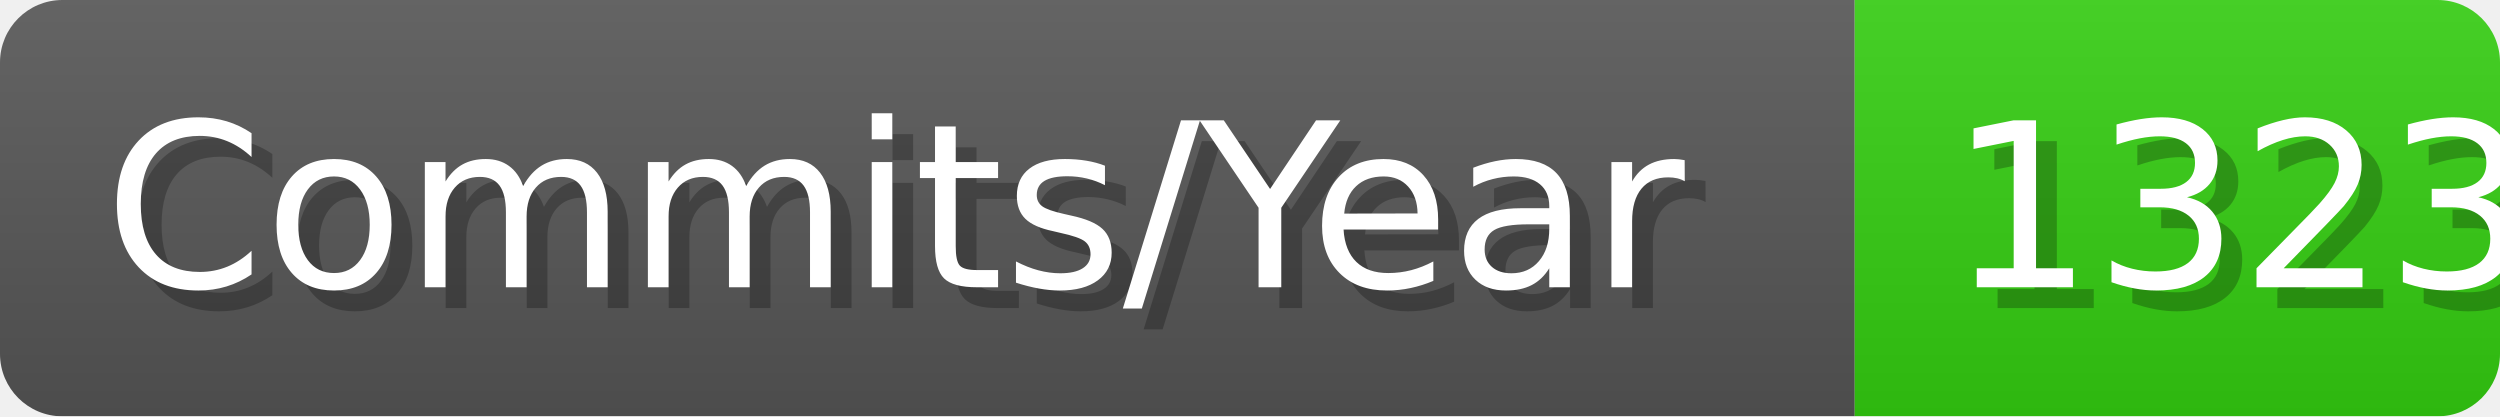
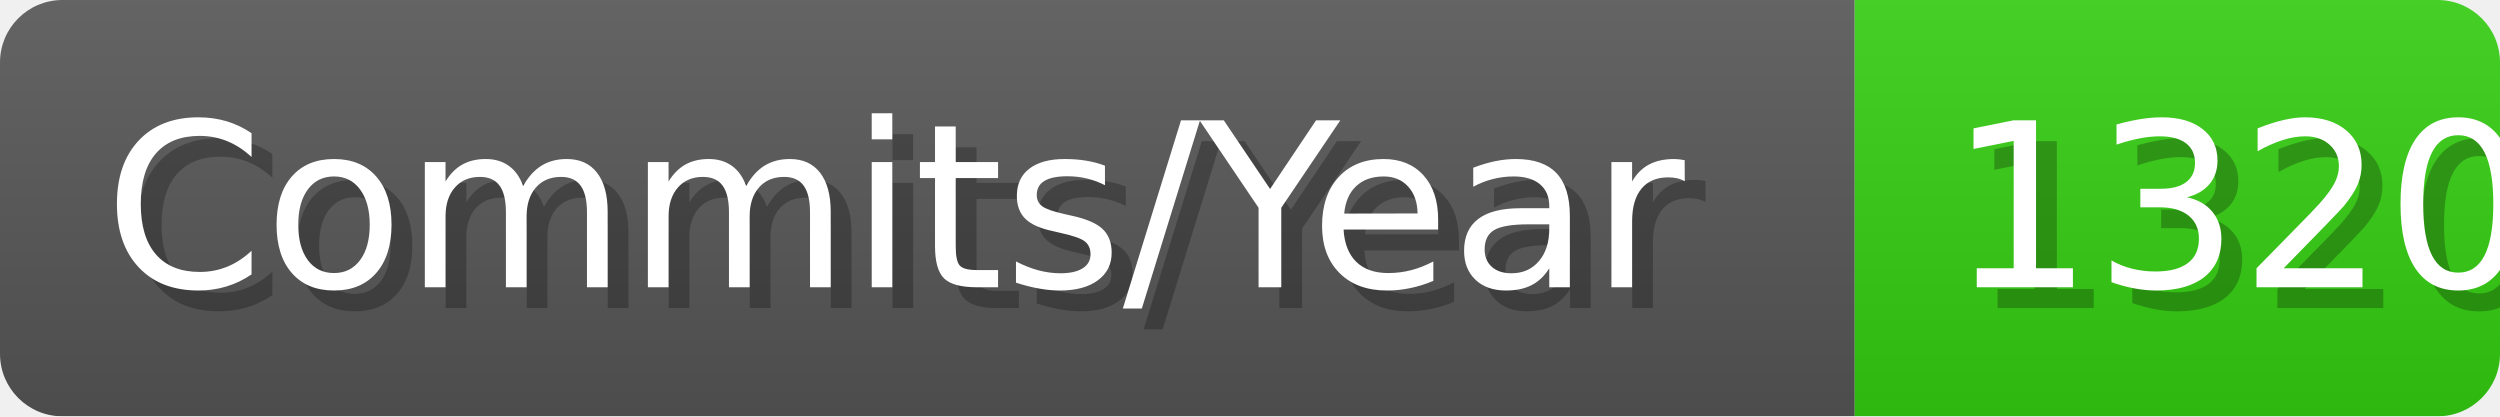
- <svg xmlns="http://www.w3.org/2000/svg" width="120.1" height="20" viewBox="0 0 1201 200" role="img" aria-label="Commits/Year: 1323">
+ <svg xmlns="http://www.w3.org/2000/svg" width="120.1" height="20" viewBox="0 0 1201 200" role="img" aria-label="Commits/Year: 1320">
  <linearGradient id="aUPdi" x2="0" y2="100%">
    <stop offset="0" stop-opacity=".1" stop-color="#EEE" />
    <stop offset="1" stop-opacity=".1" />
  </linearGradient>
  <mask id="WfAiQ">
    <rect width="1201" height="200" rx="30" fill="#FFF" />
  </mask>
  <g mask="url(#WfAiQ)">
    <rect width="891" height="200" fill="#555" />
    <rect width="310" height="200" fill="#3C1" x="891" />
    <rect width="1201" height="200" fill="url(#aUPdi)" />
  </g>
  <g aria-hidden="true" fill="#fff" text-anchor="start" font-family="Verdana,DejaVu Sans,sans-serif" font-size="110">
    <text x="60" y="148" textLength="791" fill="#000" opacity="0.25">Commits/Year</text>
    <text x="50" y="138" textLength="791">Commits/Year</text>
-     <text x="946" y="148" textLength="210" fill="#000" opacity="0.25">1323</text>
-     <text x="936" y="138" textLength="210">1323</text>
+     <text x="946" y="148" textLength="210" fill="#000" opacity="0.25">1320</text>
+     <text x="936" y="138" textLength="210">1320</text>
  </g>
</svg>
